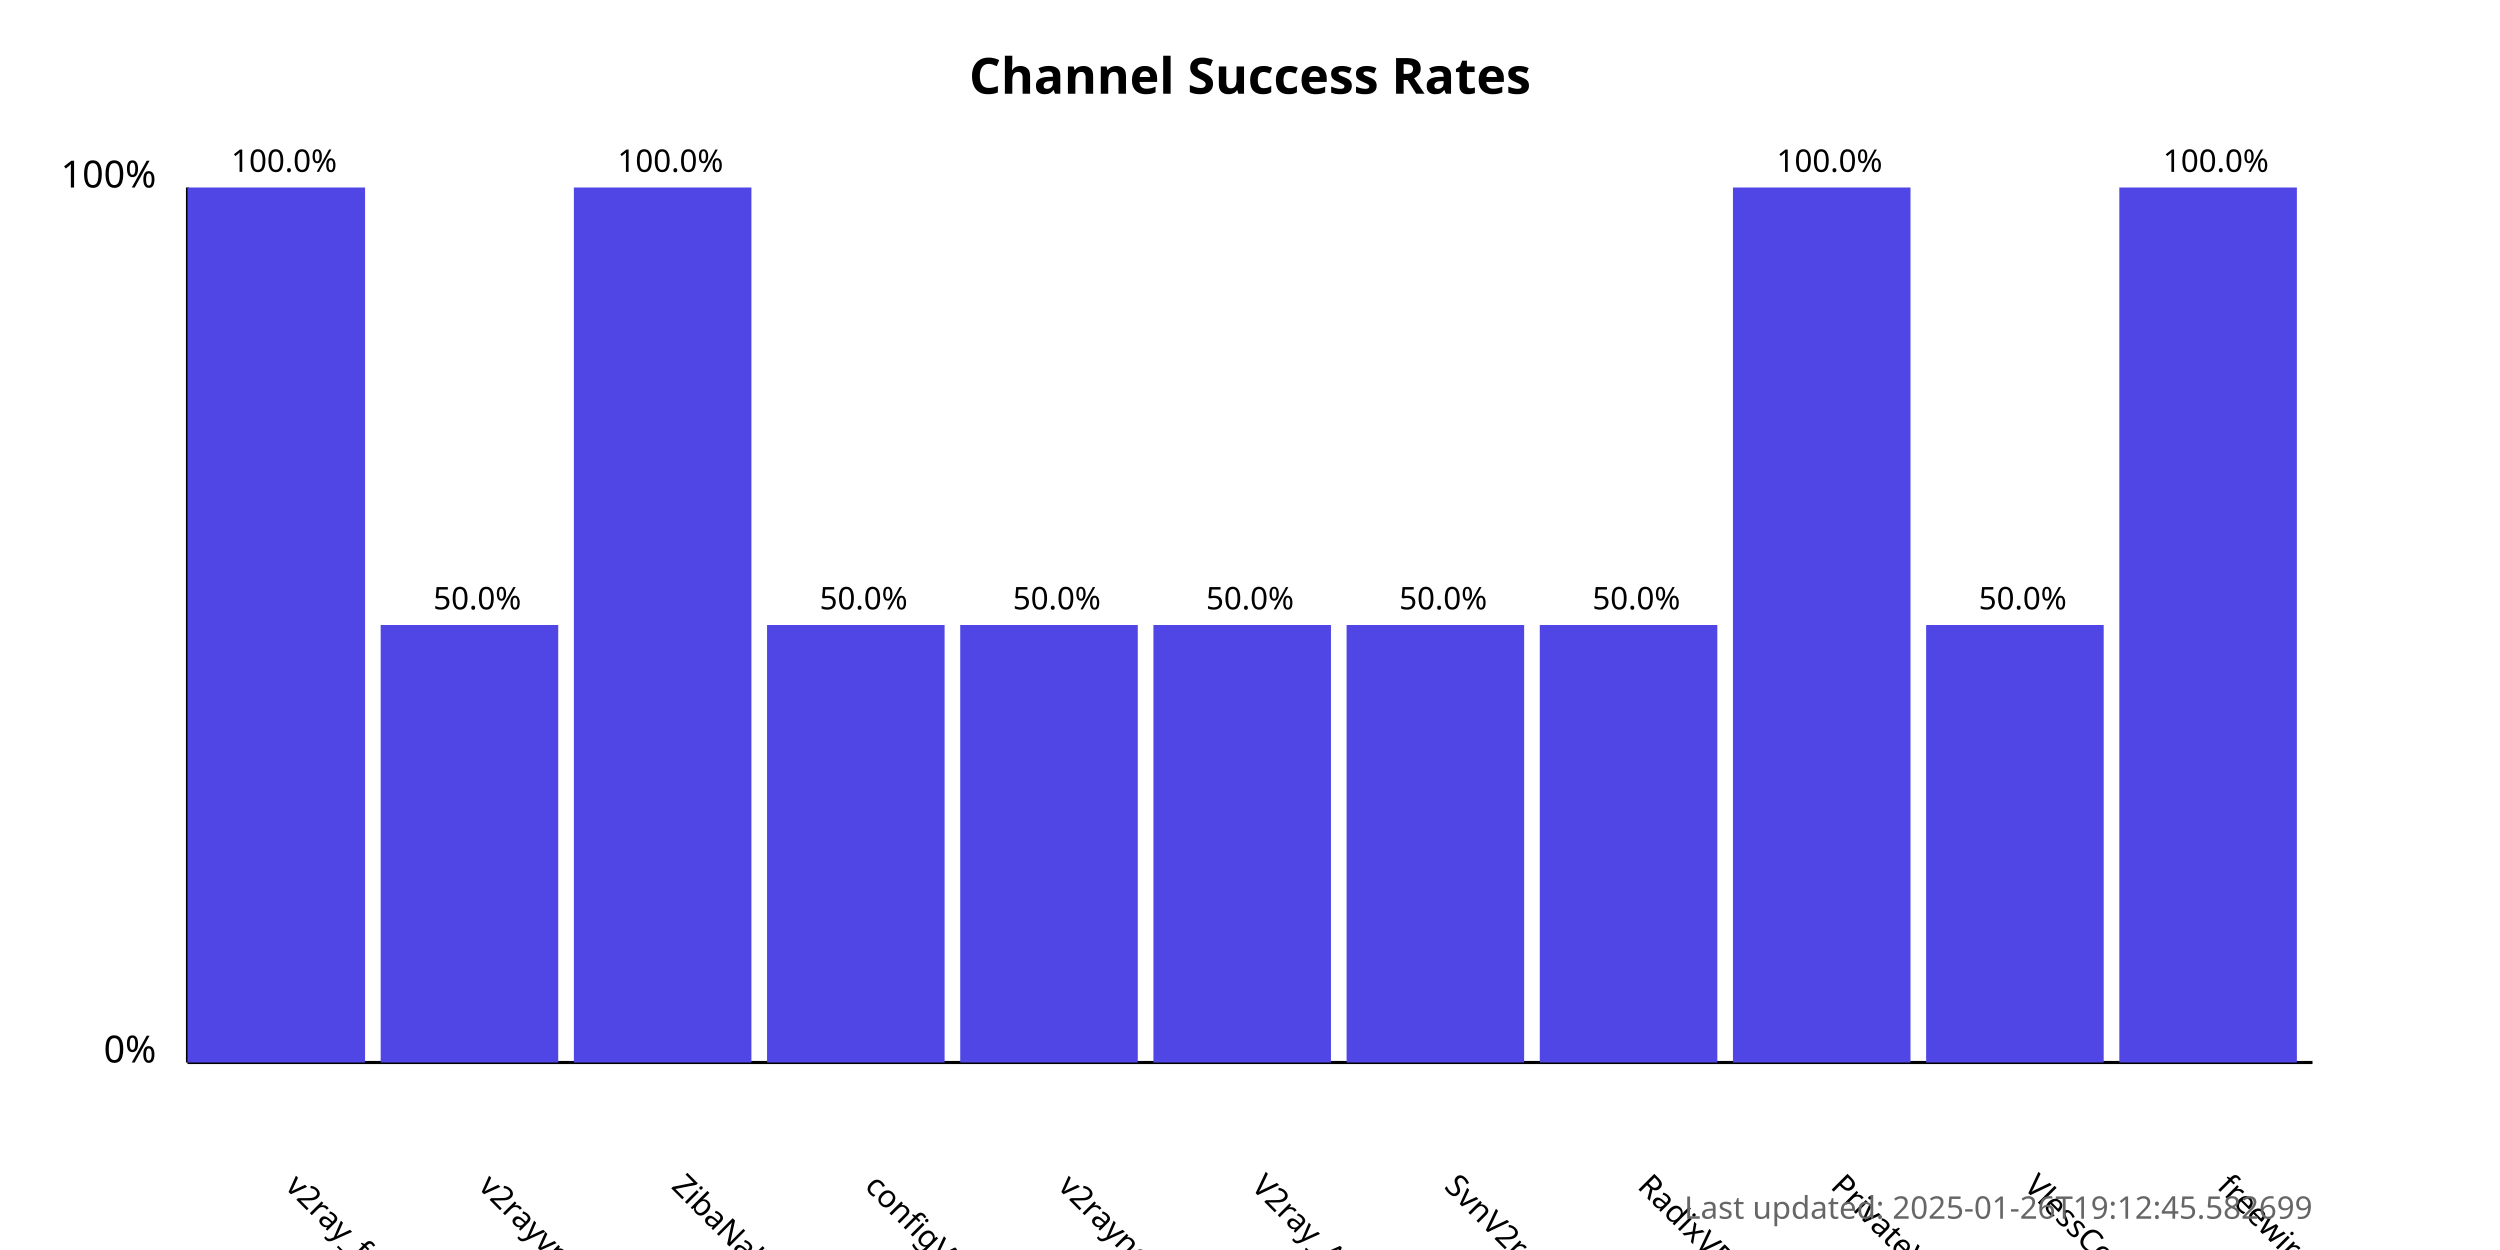
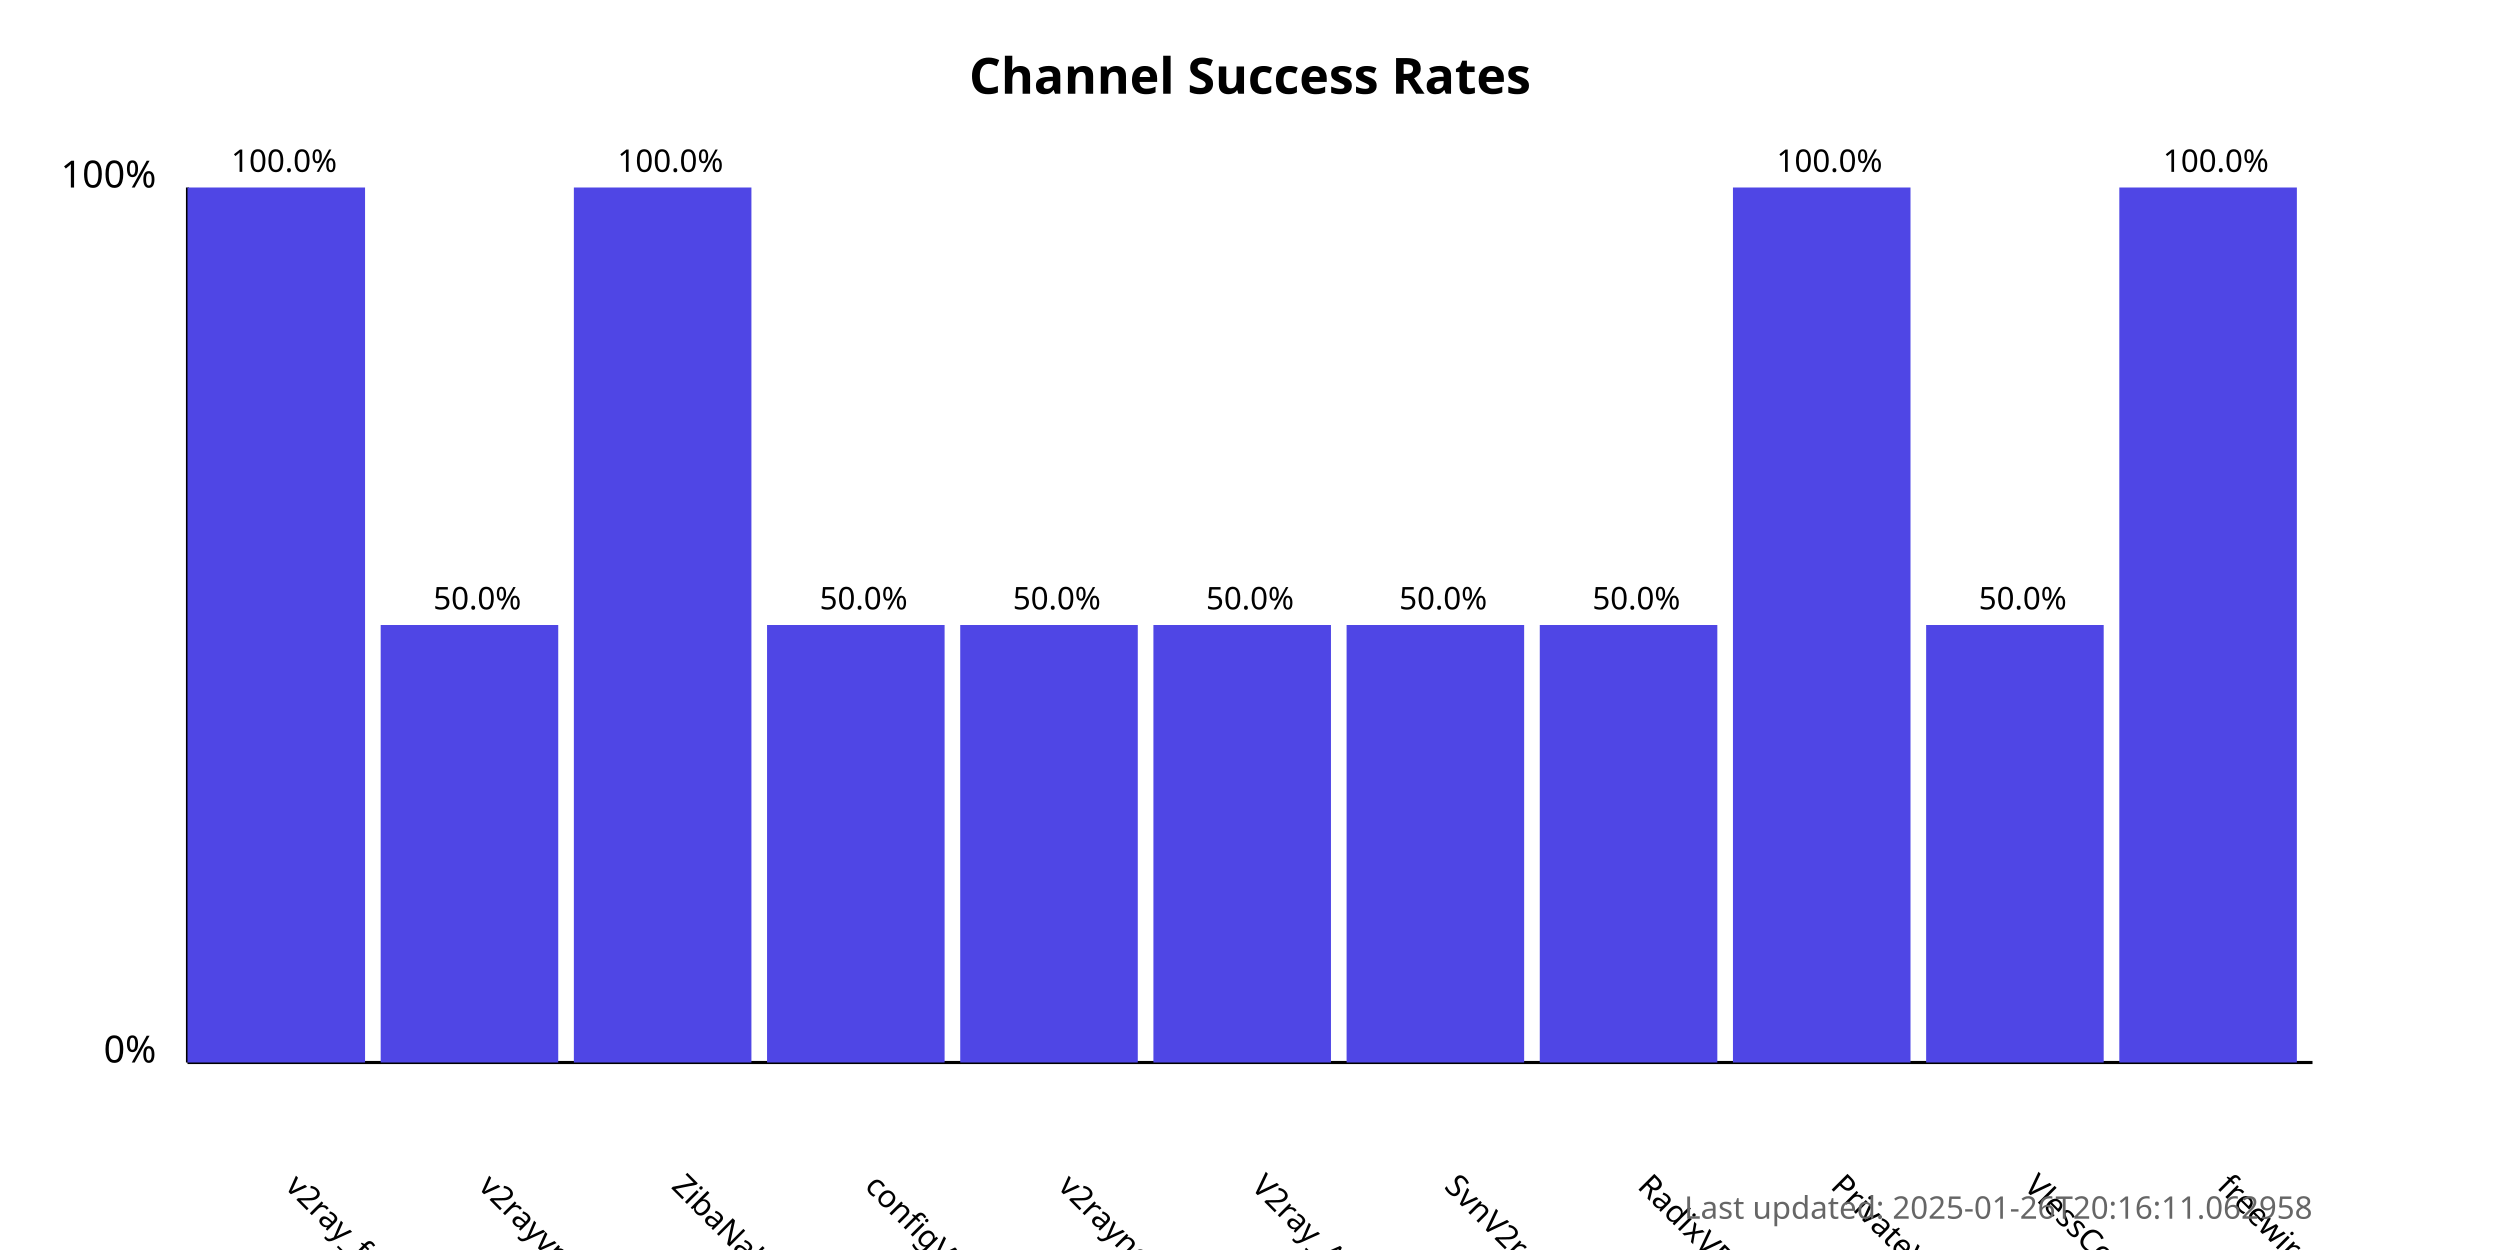
<svg xmlns="http://www.w3.org/2000/svg" width="800" height="400">
  <style>
            .chart-title { font: bold 16px sans-serif; }
            .axis-label { font: 12px sans-serif; }
            .tick-label { font: 10px sans-serif; }
            .bar { fill: #4f46e5; }
            .bar:hover { fill: #6366f1; }
            .timestamp { font: 10px sans-serif; fill: #666; }
        </style>
  <text x="400.0" y="30" text-anchor="middle" class="chart-title">
            Channel Success Rates
        </text>
  <line x1="60" y1="340" x2="60" y2="60" stroke="black" stroke-width="1" />
  <line x1="60" y1="340" x2="740" y2="340" stroke="black" stroke-width="1" />
  <text x="50" y="340" text-anchor="end" class="axis-label">0%</text>
  <text x="50" y="60" text-anchor="end" class="axis-label">100%</text>
  <g>
    <rect x="60" y="60.0" width="56.818" height="280.0" class="bar" />
    <text x="90.909" y="380" transform="rotate(45, 90.90909, 380)" text-anchor="start" class="tick-label">
                v2ray_free_conf
            </text>
    <text x="90.909" y="55.0" text-anchor="middle" class="tick-label">
                100.0%
            </text>
  </g>
  <g>
    <rect x="121.818" y="200.0" width="56.818" height="140.0" class="bar" />
    <text x="152.727" y="380" transform="rotate(45, 152.7273, 380)" text-anchor="start" class="tick-label">
                v2rayvpno
            </text>
    <text x="152.727" y="195.0" text-anchor="middle" class="tick-label">
                50.0%
            </text>
  </g>
  <g>
    <rect x="183.636" y="60.0" width="56.818" height="280.0" class="bar" />
    <text x="214.545" y="380" transform="rotate(45, 214.5455, 380)" text-anchor="start" class="tick-label">
                ZibaNabz
            </text>
    <text x="214.545" y="55.0" text-anchor="middle" class="tick-label">
                100.0%
            </text>
  </g>
  <g>
    <rect x="245.455" y="200.0" width="56.818" height="140.0" class="bar" />
    <text x="276.364" y="380" transform="rotate(45, 276.3636, 380)" text-anchor="start" class="tick-label">
                configV2rayForFree
            </text>
    <text x="276.364" y="195.0" text-anchor="middle" class="tick-label">
                50.0%
            </text>
  </g>
  <g>
    <rect x="307.273" y="200.0" width="56.818" height="140.0" class="bar" />
    <text x="338.182" y="380" transform="rotate(45, 338.1818, 380)" text-anchor="start" class="tick-label">
                v2rayngvpn
            </text>
    <text x="338.182" y="195.0" text-anchor="middle" class="tick-label">
                50.0%
            </text>
  </g>
  <g>
    <rect x="369.091" y="200.0" width="56.818" height="140.0" class="bar" />
    <text x="400.0" y="380" transform="rotate(45, 400.0, 380)" text-anchor="start" class="tick-label">
                V2ray_Alpha
            </text>
    <text x="400.0" y="195.0" text-anchor="middle" class="tick-label">
                50.0%
            </text>
  </g>
  <g>
    <rect x="430.909" y="200.0" width="56.818" height="140.0" class="bar" />
    <text x="461.818" y="380" transform="rotate(45, 461.8182, 380)" text-anchor="start" class="tick-label">
                SvnV2ray
            </text>
    <text x="461.818" y="195.0" text-anchor="middle" class="tick-label">
                50.0%
            </text>
  </g>
  <g>
    <rect x="492.727" y="200.0" width="56.818" height="140.0" class="bar" />
    <text x="523.636" y="380" transform="rotate(45, 523.6364, 380)" text-anchor="start" class="tick-label">
                RadixVPN
            </text>
    <text x="523.636" y="195.0" text-anchor="middle" class="tick-label">
                50.0%
            </text>
  </g>
  <g>
    <rect x="554.545" y="60.0" width="56.818" height="280.0" class="bar" />
    <text x="585.455" y="380" transform="rotate(45, 585.4545, 380)" text-anchor="start" class="tick-label">
                PrivateVPNs
            </text>
    <text x="585.455" y="55.0" text-anchor="middle" class="tick-label">
                100.0%
            </text>
  </g>
  <g>
    <rect x="616.364" y="200.0" width="56.818" height="140.0" class="bar" />
    <text x="647.273" y="380" transform="rotate(45, 647.2727, 380)" text-anchor="start" class="tick-label">
                VlessConfig
            </text>
    <text x="647.273" y="195.0" text-anchor="middle" class="tick-label">
                50.0%
            </text>
  </g>
  <g>
    <rect x="678.182" y="60.0" width="56.818" height="280.0" class="bar" />
    <text x="709.091" y="380" transform="rotate(45, 709.0909, 380)" text-anchor="start" class="tick-label">
                freewireguard
            </text>
    <text x="709.091" y="55.0" text-anchor="middle" class="tick-label">
                100.0%
            </text>
  </g>
  <text x="740" y="390" text-anchor="end" class="timestamp">
-             Last updated: 2025-01-26T19:12:45.582699
+             Last updated: 2025-01-26T20:16:11.062958
        </text>
</svg>
